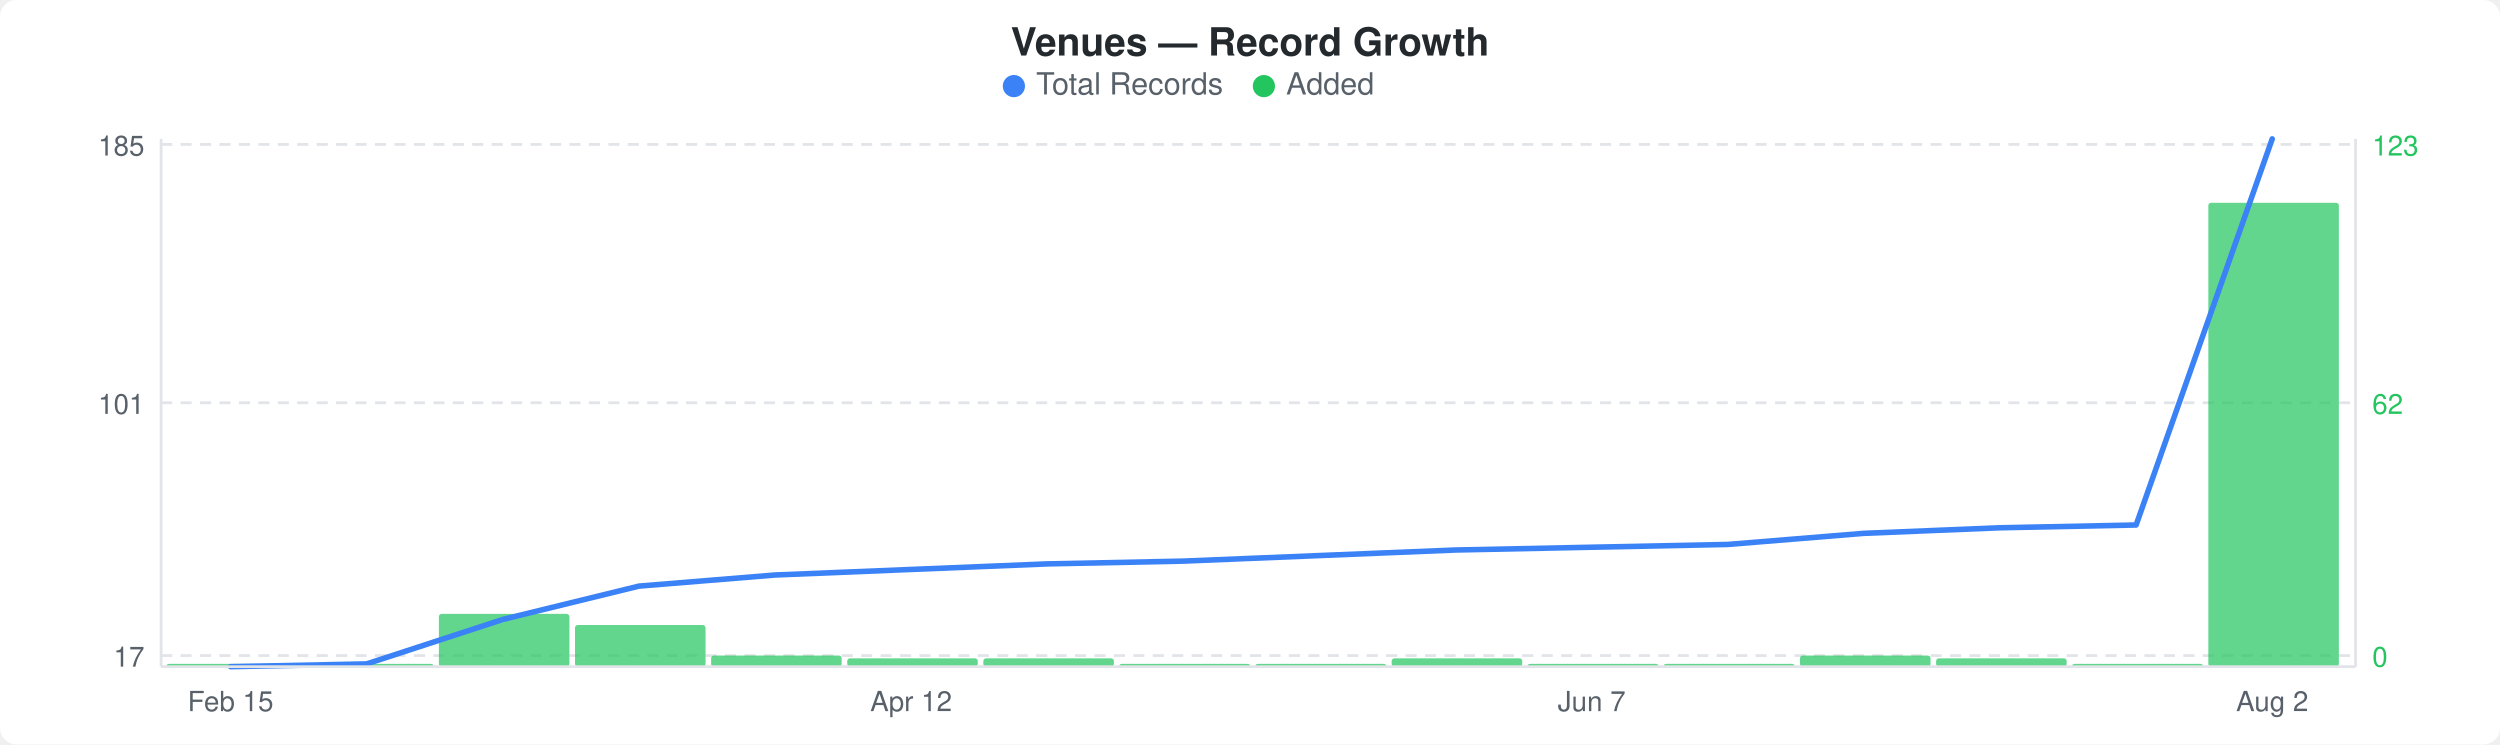
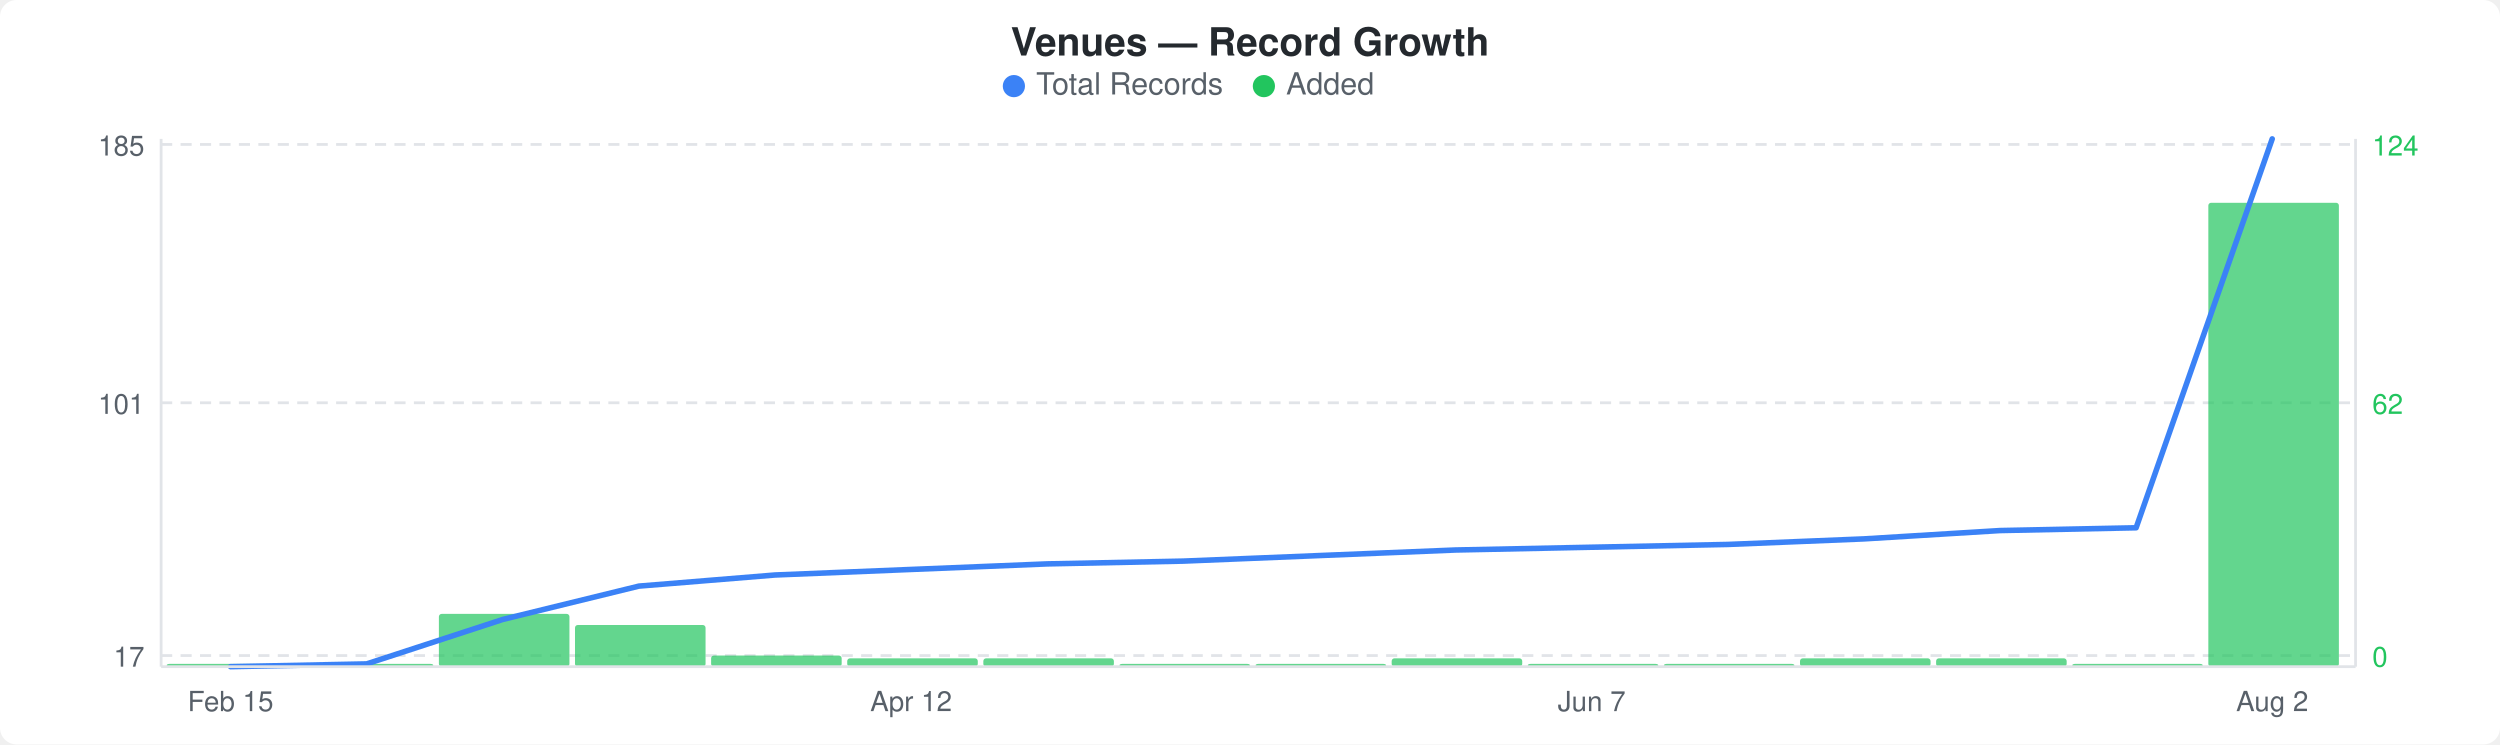
<svg xmlns="http://www.w3.org/2000/svg" width="900" height="268" viewBox="0 0 900 268">
  <rect width="900" height="268" fill="#ffffff" rx="6" ry="6" />
  <text x="450" y="20" text-anchor="middle" font-family="-apple-system, BlinkMacSystemFont, &quot;Segoe UI&quot;, Helvetica, Arial, sans-serif" font-size="14" font-weight="600" fill="#24292e">Venues — Record Growth</text>
  <circle cx="365" cy="31" r="4" fill="#3b82f6" />
  <text x="373" y="34" font-family="-apple-system, BlinkMacSystemFont, &quot;Segoe UI&quot;, Helvetica, Arial, sans-serif" font-size="11" fill="#586069">Total Records</text>
  <circle cx="455" cy="31" r="4" fill="#22c55e" />
  <text x="463" y="34" font-family="-apple-system, BlinkMacSystemFont, &quot;Segoe UI&quot;, Helvetica, Arial, sans-serif" font-size="11" fill="#586069">Added</text>
  <line x1="58" y1="52" x2="848" y2="52" stroke="#e1e4e8" stroke-width="1" stroke-dasharray="4,3" />
  <line x1="58" y1="145" x2="848" y2="145" stroke="#e1e4e8" stroke-width="1" stroke-dasharray="4,3" />
  <line x1="58" y1="236" x2="848" y2="236" stroke="#e1e4e8" stroke-width="1" stroke-dasharray="4,3" />
  <rect x="60" y="239" width="47" height="1" rx="1" fill="#22c55eb3" />
  <rect x="109" y="239" width="47" height="1" rx="1" fill="#22c55eb3" />
  <rect x="158" y="221" width="47" height="19" rx="1" fill="#22c55eb3" />
  <rect x="207" y="225" width="47" height="15" rx="1" fill="#22c55eb3" />
  <rect x="256" y="236" width="47" height="4" rx="1" fill="#22c55eb3" />
  <rect x="305" y="237" width="47" height="3" rx="1" fill="#22c55eb3" />
  <rect x="354" y="237" width="47" height="3" rx="1" fill="#22c55eb3" />
  <rect x="403" y="239" width="47" height="1" rx="1" fill="#22c55eb3" />
  <rect x="452" y="239" width="47" height="1" rx="1" fill="#22c55eb3" />
  <rect x="501" y="237" width="47" height="3" rx="1" fill="#22c55eb3" />
  <rect x="550" y="239" width="47" height="1" rx="1" fill="#22c55eb3" />
  <rect x="599" y="239" width="47" height="1" rx="1" fill="#22c55eb3" />
-   <rect x="648" y="236" width="47" height="4" rx="1" fill="#22c55eb3" />
+   <rect x="648" y="237" width="47" height="3" rx="1" fill="#22c55eb3" />
  <rect x="697" y="237" width="47" height="3" rx="1" fill="#22c55eb3" />
  <rect x="746" y="239" width="47" height="1" rx="1" fill="#22c55eb3" />
  <rect x="795" y="73" width="47" height="167" rx="1" fill="#22c55eb3" />
-   <polyline points="83,240 132,239 181,223 230,211 279,207 328,205 377,203 426,202 475,200 524,198 573,197 622,196 671,192 720,190 769,189 818,50" fill="none" stroke="#3b82f6" stroke-width="2" stroke-linejoin="round" stroke-linecap="round" />
+   <polyline points="83,240 132,239 181,223 230,211 279,207 328,205 377,203 426,202 475,200 524,198 573,197 622,196 671,194 720,191 769,190 818,50" fill="none" stroke="#3b82f6" stroke-width="2" stroke-linejoin="round" stroke-linecap="round" />
  <text x="52" y="56" text-anchor="end" font-family="-apple-system, BlinkMacSystemFont, &quot;Segoe UI&quot;, Helvetica, Arial, sans-serif" font-size="10" fill="#586069">185</text>
  <text x="52" y="149" text-anchor="end" font-family="-apple-system, BlinkMacSystemFont, &quot;Segoe UI&quot;, Helvetica, Arial, sans-serif" font-size="10" fill="#586069">101</text>
  <text x="52" y="240" text-anchor="end" font-family="-apple-system, BlinkMacSystemFont, &quot;Segoe UI&quot;, Helvetica, Arial, sans-serif" font-size="10" fill="#586069">17</text>
-   <text x="854" y="56" text-anchor="start" font-family="-apple-system, BlinkMacSystemFont, &quot;Segoe UI&quot;, Helvetica, Arial, sans-serif" font-size="10" fill="#22c55e">123</text>
+   <text x="854" y="56" text-anchor="start" font-family="-apple-system, BlinkMacSystemFont, &quot;Segoe UI&quot;, Helvetica, Arial, sans-serif" font-size="10" fill="#22c55e">124</text>
  <text x="854" y="149" text-anchor="start" font-family="-apple-system, BlinkMacSystemFont, &quot;Segoe UI&quot;, Helvetica, Arial, sans-serif" font-size="10" fill="#22c55e">62</text>
  <text x="854" y="240" text-anchor="start" font-family="-apple-system, BlinkMacSystemFont, &quot;Segoe UI&quot;, Helvetica, Arial, sans-serif" font-size="10" fill="#22c55e">0</text>
  <line x1="58" y1="50" x2="58" y2="240" stroke="#e1e4e8" stroke-width="1" />
  <line x1="58" y1="240" x2="848" y2="240" stroke="#e1e4e8" stroke-width="1" />
  <line x1="848" y1="50" x2="848" y2="240" stroke="#e1e4e8" stroke-width="1" />
  <text x="83" y="256" text-anchor="middle" font-family="-apple-system, BlinkMacSystemFont, &quot;Segoe UI&quot;, Helvetica, Arial, sans-serif" font-size="10" fill="#586069">Feb 15</text>
  <text x="328" y="256" text-anchor="middle" font-family="-apple-system, BlinkMacSystemFont, &quot;Segoe UI&quot;, Helvetica, Arial, sans-serif" font-size="10" fill="#586069">Apr 12</text>
  <text x="573" y="256" text-anchor="middle" font-family="-apple-system, BlinkMacSystemFont, &quot;Segoe UI&quot;, Helvetica, Arial, sans-serif" font-size="10" fill="#586069">Jun 7</text>
  <text x="818" y="256" text-anchor="middle" font-family="-apple-system, BlinkMacSystemFont, &quot;Segoe UI&quot;, Helvetica, Arial, sans-serif" font-size="10" fill="#586069">Aug 2</text>
</svg>
